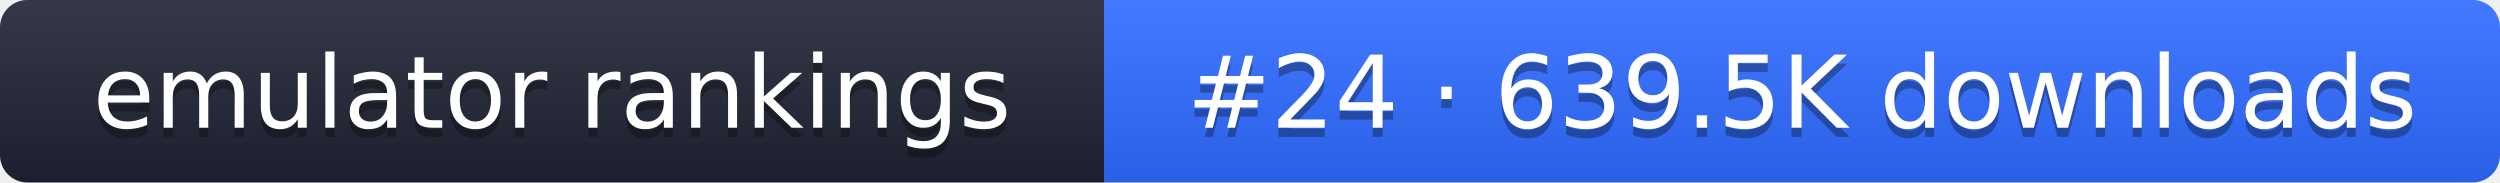
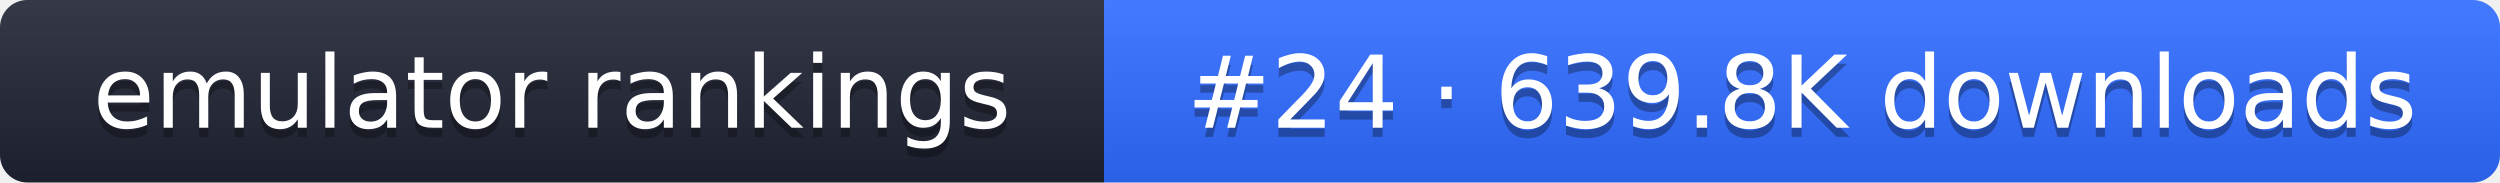
- <svg xmlns="http://www.w3.org/2000/svg" width="274" height="20" role="img" aria-label="emulator rankings: #24 · 639.5K downloads">
+ <svg xmlns="http://www.w3.org/2000/svg" width="274" height="20" role="img" aria-label="emulator rankings: #24 · 639.8K downloads">
  <linearGradient id="g" x2="0" y2="100%">
    <stop offset="0" stop-color="#fff" stop-opacity=".1" />
    <stop offset="1" stop-opacity=".1" />
  </linearGradient>
  <clipPath id="r">
    <rect width="274" height="20" rx="3" fill="#fff" />
  </clipPath>
  <g clip-path="url(#r)">
    <rect width="121" height="20" fill="#1f2433" />
    <rect x="121" width="153" height="20" fill="#2f6bff" />
    <rect width="274" height="20" fill="url(#g)" />
  </g>
  <g fill="#fff" text-anchor="middle" font-family="Verdana,DejaVu Sans,sans-serif" font-size="11">
    <text x="60.5" y="15" fill="#010101" fill-opacity=".3">emulator rankings</text>
    <text x="60.5" y="14">emulator rankings</text>
-     <text x="197.5" y="15" fill="#010101" fill-opacity=".3">#24 · 639.5K downloads</text>
-     <text x="197.5" y="14">#24 · 639.5K downloads</text>
+     <text x="197.5" y="15" fill="#010101" fill-opacity=".3">#24 · 639.8K downloads</text>
+     <text x="197.5" y="14">#24 · 639.8K downloads</text>
  </g>
</svg>
